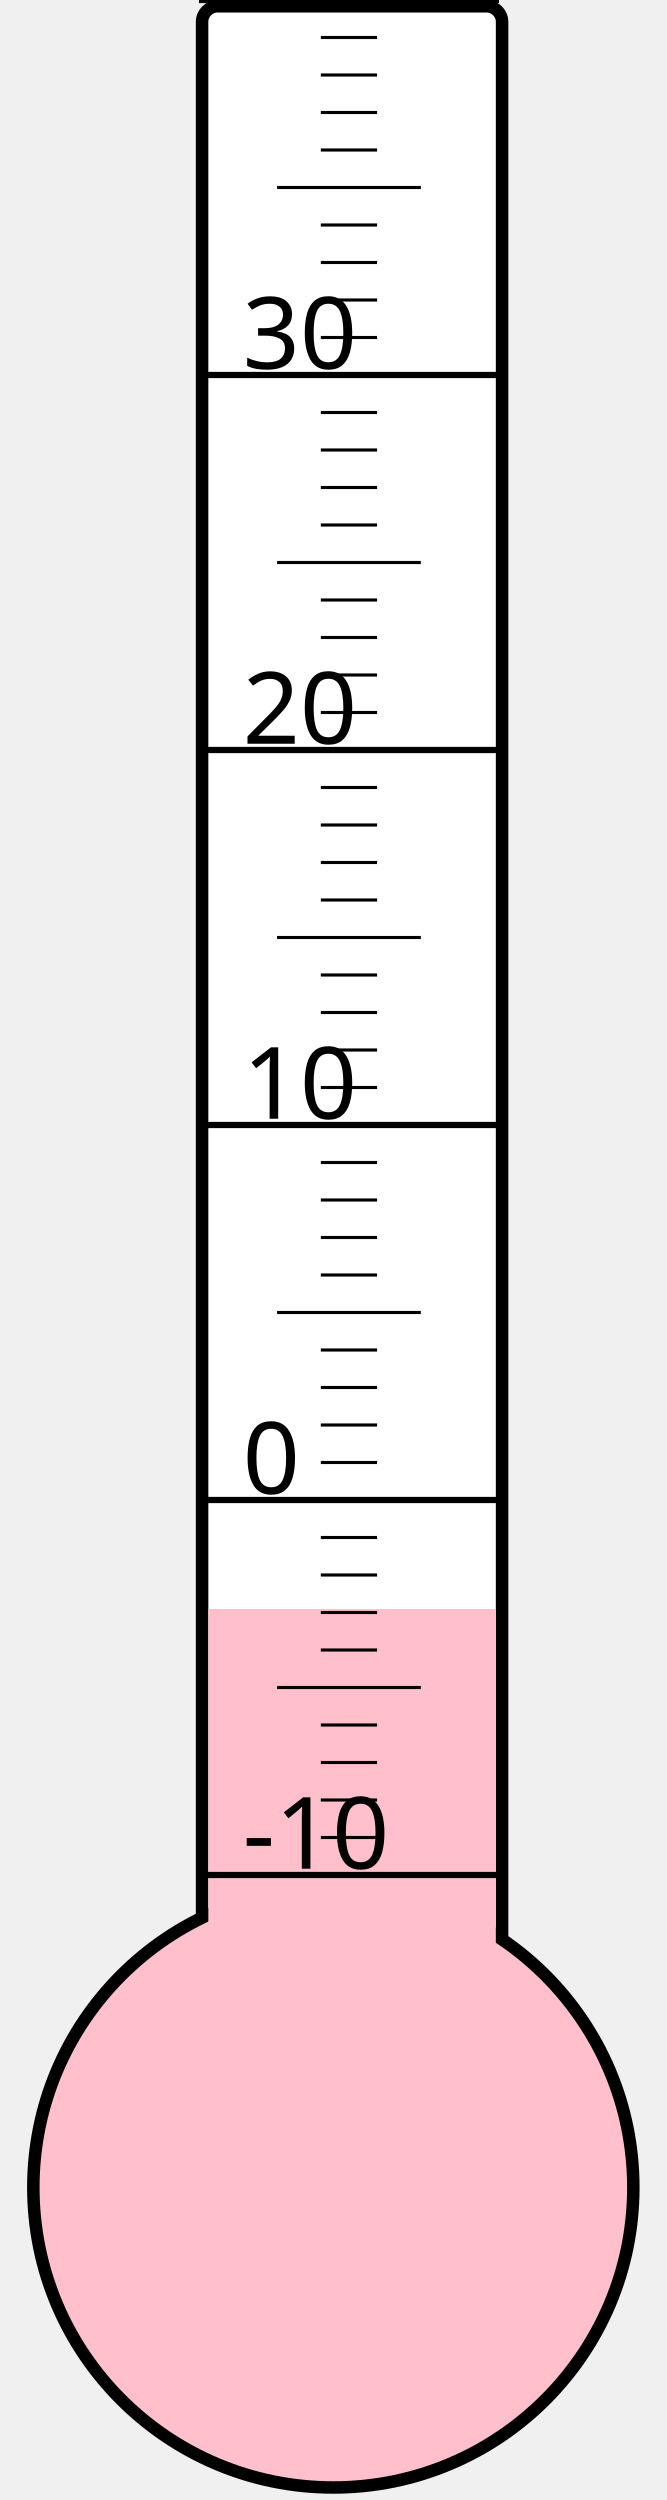
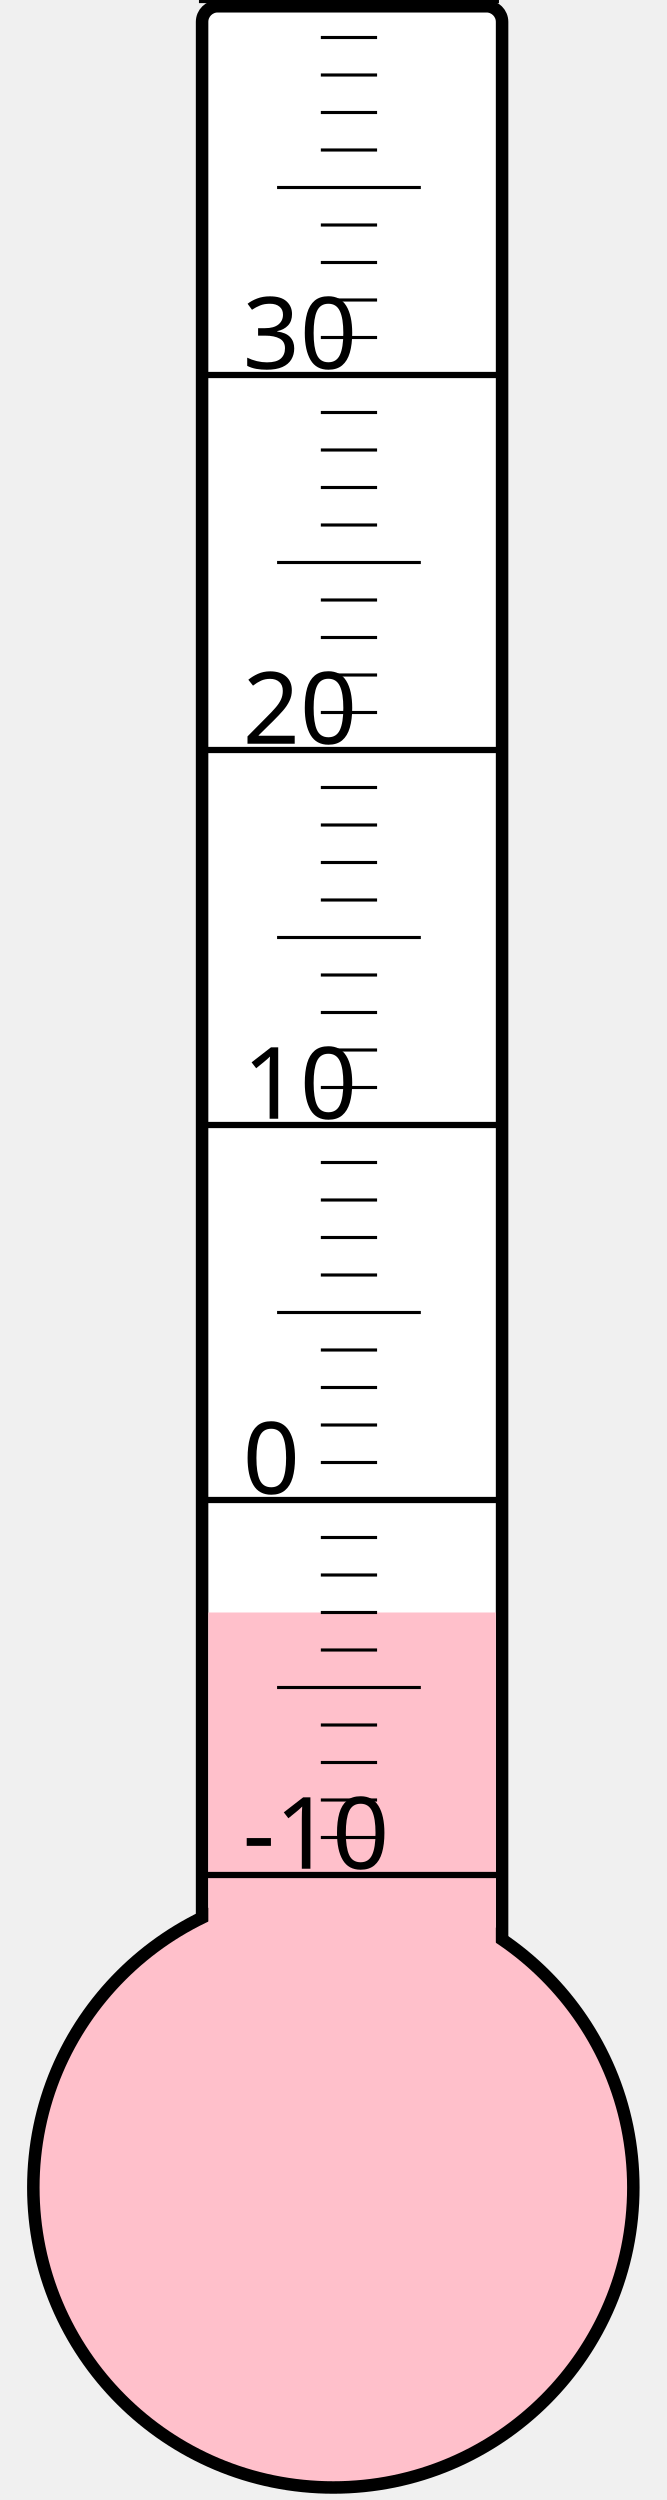
<svg xmlns="http://www.w3.org/2000/svg" width="40px" height="150px" viewBox="0 0 200 800">
  <rect width="200" height="800" x="0" y="0" style="fill: #ffffeb; fill-opacity: 0;" />
  <rect width="96" height="680" x="58" y="2" rx="5" ry="5" style="fill: white; fill-opacity: 1; stroke: black; stroke-width: 4;" />
  <circle cx="100" cy="700" r="96" style="fill: pink; stroke: black; stroke-width: 4;" />
-   <rect width="92" height="185.125" x="60" y="514.875" style="fill: pink; fill-opacity: 1; stroke-width: 0;" />
+   <rect width="92" height="184.0" x="60" y="516.0" style="fill: pink; fill-opacity: 1; stroke-width: 0;" />
  <text x="71" y="598" style="font-family: sans-serif; font-size: 24pt;">-10</text>
  <text x="71" y="478" style="font-family: sans-serif; font-size: 24pt;">0</text>
  <text x="71" y="358" style="font-family: sans-serif; font-size: 24pt;">10</text>
  <text x="71" y="238" style="font-family: sans-serif; font-size: 24pt;">20</text>
  <text x="71" y="118" style="font-family: sans-serif; font-size: 24pt;">30</text>
  <g style="stroke: black;">
    <line x1="57" y1="600" x2="153" y2="600" style="stroke-width: 2;" />
    <line x1="96" y1="588" x2="114" y2="588" style="stroke-width: 1;" />
    <line x1="96" y1="576" x2="114" y2="576" style="stroke-width: 1;" />
    <line x1="96" y1="564" x2="114" y2="564" style="stroke-width: 1;" />
    <line x1="96" y1="552" x2="114" y2="552" style="stroke-width: 1;" />
    <line x1="82" y1="540" x2="128" y2="540" style="stroke-width: 1;" />
    <line x1="96" y1="528" x2="114" y2="528" style="stroke-width: 1;" />
    <line x1="96" y1="516" x2="114" y2="516" style="stroke-width: 1;" />
    <line x1="96" y1="504" x2="114" y2="504" style="stroke-width: 1;" />
    <line x1="96" y1="492" x2="114" y2="492" style="stroke-width: 1;" />
    <line x1="57" y1="480" x2="153" y2="480" style="stroke-width: 2;" />
    <line x1="96" y1="468" x2="114" y2="468" style="stroke-width: 1;" />
    <line x1="96" y1="456" x2="114" y2="456" style="stroke-width: 1;" />
    <line x1="96" y1="444" x2="114" y2="444" style="stroke-width: 1;" />
    <line x1="96" y1="432" x2="114" y2="432" style="stroke-width: 1;" />
    <line x1="82" y1="420" x2="128" y2="420" style="stroke-width: 1;" />
    <line x1="96" y1="408" x2="114" y2="408" style="stroke-width: 1;" />
    <line x1="96" y1="396" x2="114" y2="396" style="stroke-width: 1;" />
    <line x1="96" y1="384" x2="114" y2="384" style="stroke-width: 1;" />
    <line x1="96" y1="372" x2="114" y2="372" style="stroke-width: 1;" />
    <line x1="57" y1="360" x2="153" y2="360" style="stroke-width: 2;" />
    <line x1="96" y1="348" x2="114" y2="348" style="stroke-width: 1;" />
    <line x1="96" y1="336" x2="114" y2="336" style="stroke-width: 1;" />
    <line x1="96" y1="324" x2="114" y2="324" style="stroke-width: 1;" />
    <line x1="96" y1="312" x2="114" y2="312" style="stroke-width: 1;" />
    <line x1="82" y1="300" x2="128" y2="300" style="stroke-width: 1;" />
    <line x1="96" y1="288" x2="114" y2="288" style="stroke-width: 1;" />
    <line x1="96" y1="276" x2="114" y2="276" style="stroke-width: 1;" />
    <line x1="96" y1="264" x2="114" y2="264" style="stroke-width: 1;" />
    <line x1="96" y1="252" x2="114" y2="252" style="stroke-width: 1;" />
    <line x1="57" y1="240" x2="153" y2="240" style="stroke-width: 2;" />
    <line x1="96" y1="228" x2="114" y2="228" style="stroke-width: 1;" />
    <line x1="96" y1="216" x2="114" y2="216" style="stroke-width: 1;" />
    <line x1="96" y1="204" x2="114" y2="204" style="stroke-width: 1;" />
    <line x1="96" y1="192" x2="114" y2="192" style="stroke-width: 1;" />
    <line x1="82" y1="180" x2="128" y2="180" style="stroke-width: 1;" />
    <line x1="96" y1="168" x2="114" y2="168" style="stroke-width: 1;" />
    <line x1="96" y1="156" x2="114" y2="156" style="stroke-width: 1;" />
    <line x1="96" y1="144" x2="114" y2="144" style="stroke-width: 1;" />
    <line x1="96" y1="132" x2="114" y2="132" style="stroke-width: 1;" />
    <line x1="57" y1="120" x2="153" y2="120" style="stroke-width: 2;" />
    <line x1="96" y1="108" x2="114" y2="108" style="stroke-width: 1;" />
    <line x1="96" y1="96" x2="114" y2="96" style="stroke-width: 1;" />
    <line x1="96" y1="84" x2="114" y2="84" style="stroke-width: 1;" />
    <line x1="96" y1="72" x2="114" y2="72" style="stroke-width: 1;" />
    <line x1="82" y1="60" x2="128" y2="60" style="stroke-width: 1;" />
    <line x1="96" y1="48" x2="114" y2="48" style="stroke-width: 1;" />
    <line x1="96" y1="36" x2="114" y2="36" style="stroke-width: 1;" />
    <line x1="96" y1="24" x2="114" y2="24" style="stroke-width: 1;" />
    <line x1="96" y1="12" x2="114" y2="12" style="stroke-width: 1;" />
    <line x1="57" y1="0" x2="153" y2="0" style="stroke-width: 2;" />
  </g>
</svg>
